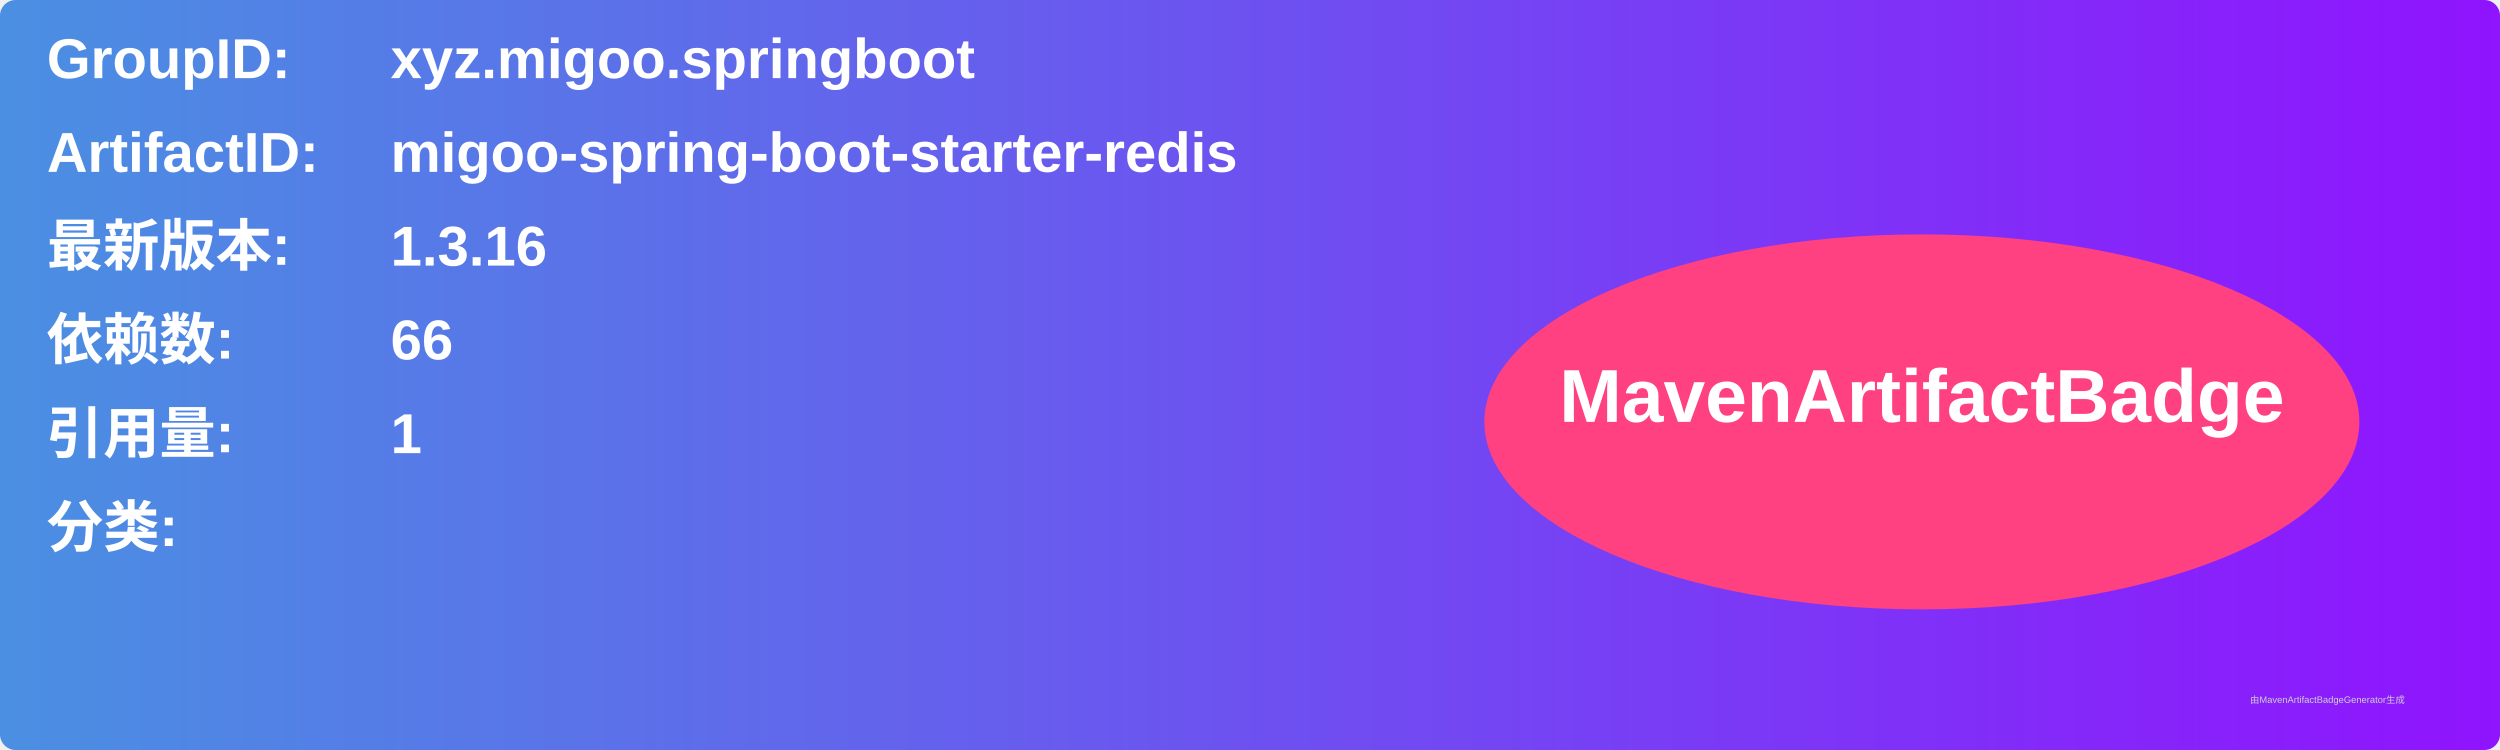
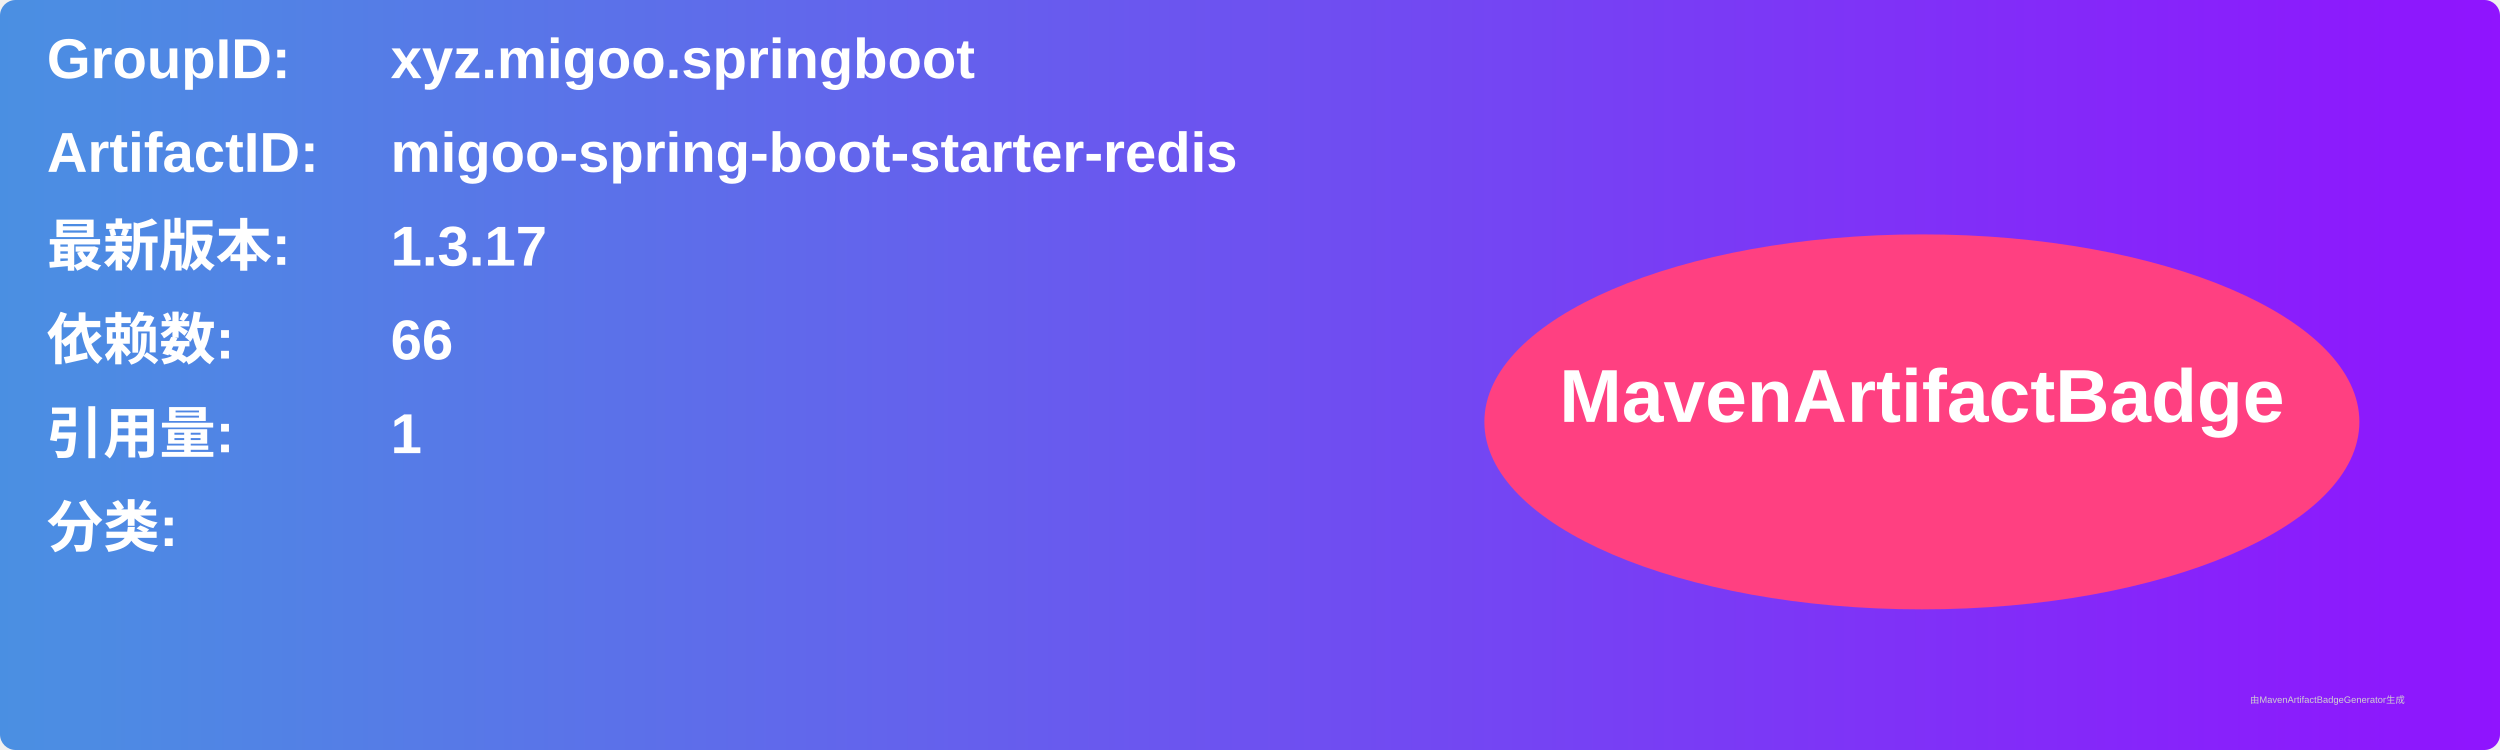
<svg xmlns="http://www.w3.org/2000/svg" width="800" height="240" viewBox="0 0 800 240">
  <linearGradient id="grad" x1="0%" y1="0%" x2="100%" y2="0%">
    <stop offset="0%" stop-color="#4a90e2" />
    <stop offset="100%" stop-color="#9013fe" />
  </linearGradient>
  <rect width="100%" height="100%" rx="5" ry="5" fill="url(#grad)" />
  <g transform="translate(15, 15)">
    <text x="0" y="10" font-family="Arial" font-size="18" fill="white" font-weight="bold" width="260">GroupID:</text>
    <text x="110" y="10" font-family="Arial" font-size="18" fill="white" font-weight="bold" width="460">xyz.migoo.springboot</text>
    <text x="0" y="40" font-family="Arial" font-size="18" fill="white" font-weight="bold" width="260">ArtifactID:</text>
    <text x="110" y="40" font-family="Arial" font-size="18" fill="white" font-weight="bold" width="460">migoo-spring-boot-starter-redis</text>
    <text x="0" y="70" font-family="Arial" font-size="18" fill="white" font-weight="bold">最新版本:</text>
    <text x="110" y="70" font-family="Arial" font-size="18" fill="white" font-weight="bold">
-       <tspan font-weight="bold">1.3.16</tspan>
+       <tspan font-weight="bold">1.3.17</tspan>
    </text>
    <text x="0" y="100" font-family="Arial" font-size="18" fill="white" font-weight="bold">依赖数: </text>
    <text x="110" y="100" font-family="Arial" font-size="18" fill="white">
      <tspan font-weight="bold">66</tspan>
    </text>
    <text x="0" y="130" font-family="Arial" font-size="18" fill="white" font-weight="bold">引用量: </text>
    <text x="110" y="130" font-family="Arial" font-size="18" fill="white">
      <tspan font-weight="bold">1</tspan>
    </text>
    <text x="0" y="160" font-family="Arial" font-size="18" fill="white" font-weight="bold">分类:</text>
    <text x="10" y="190" font-family="Arial" font-size="10" fill="white">
      <tspan font-weight="bold" />
    </text>
    <ellipse cx="600" cy="120" rx="140" ry="60" fill="#ff4081" />
    <text x="600" y="120" text-anchor="middle" font-family="Arial" font-size="24" fill="white" font-weight="bold">MavenArtifactBadge</text>
  </g>
  <text x="720" y="225" font-family="Arial" font-size="3" fill="#d0d0d0">由MavenArtifactBadgeGenerator生成</text>
</svg>
